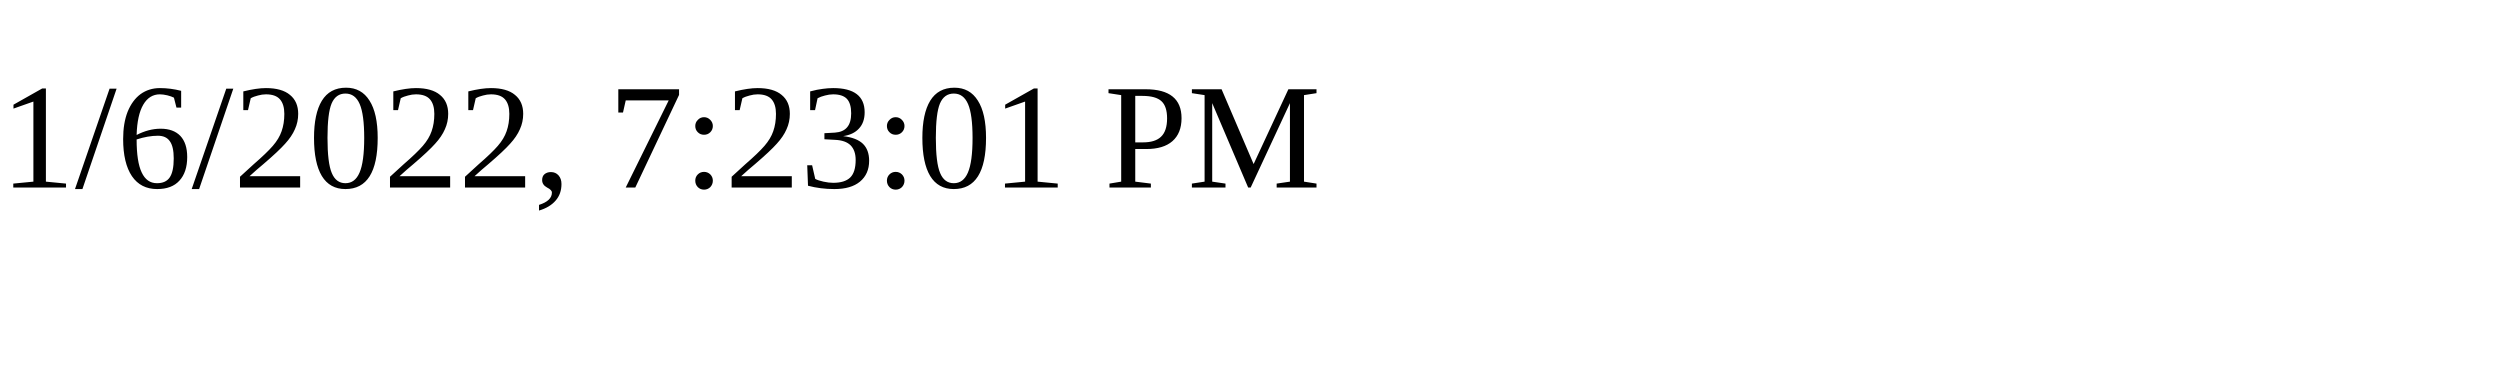
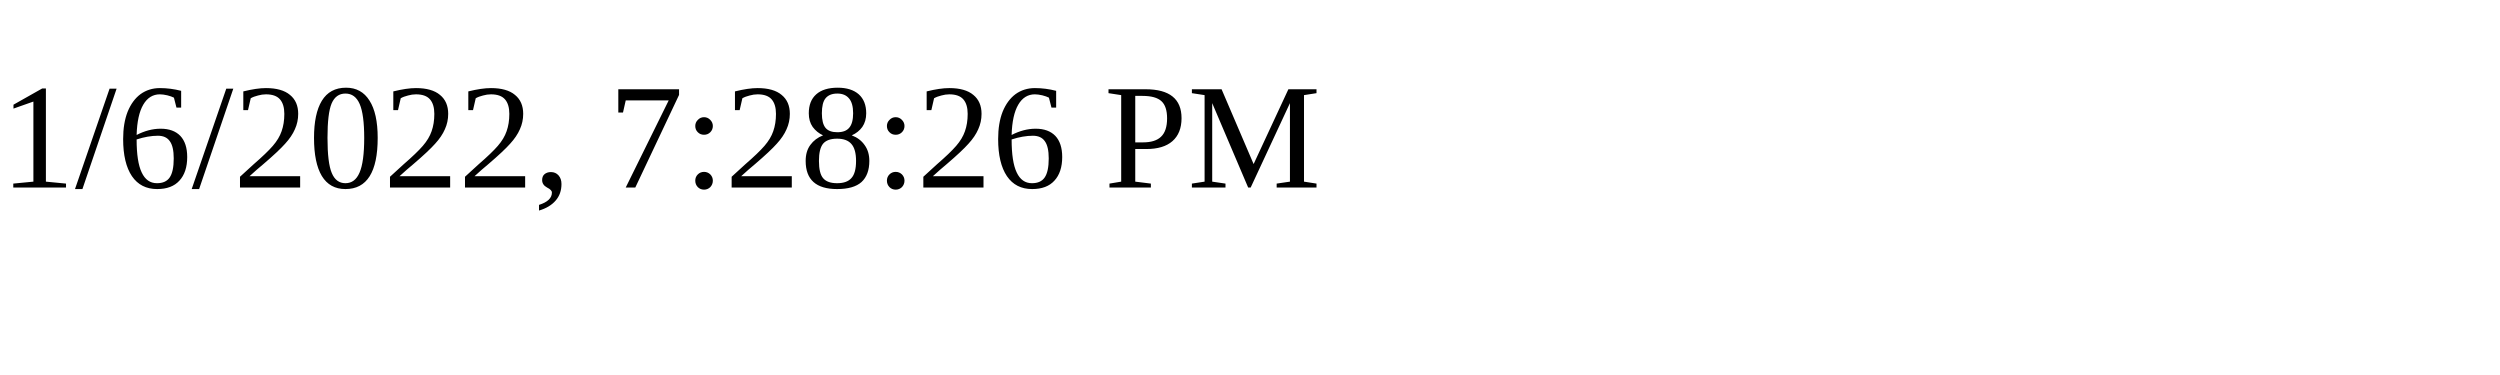
<svg xmlns="http://www.w3.org/2000/svg" height="30" width="200">
-   <text x="0" y="15">1/6/2022, 7:23:01 PM</text>
+   <text x="0" y="15">1/6/2022, 7:28:26 PM</text>
</svg>
